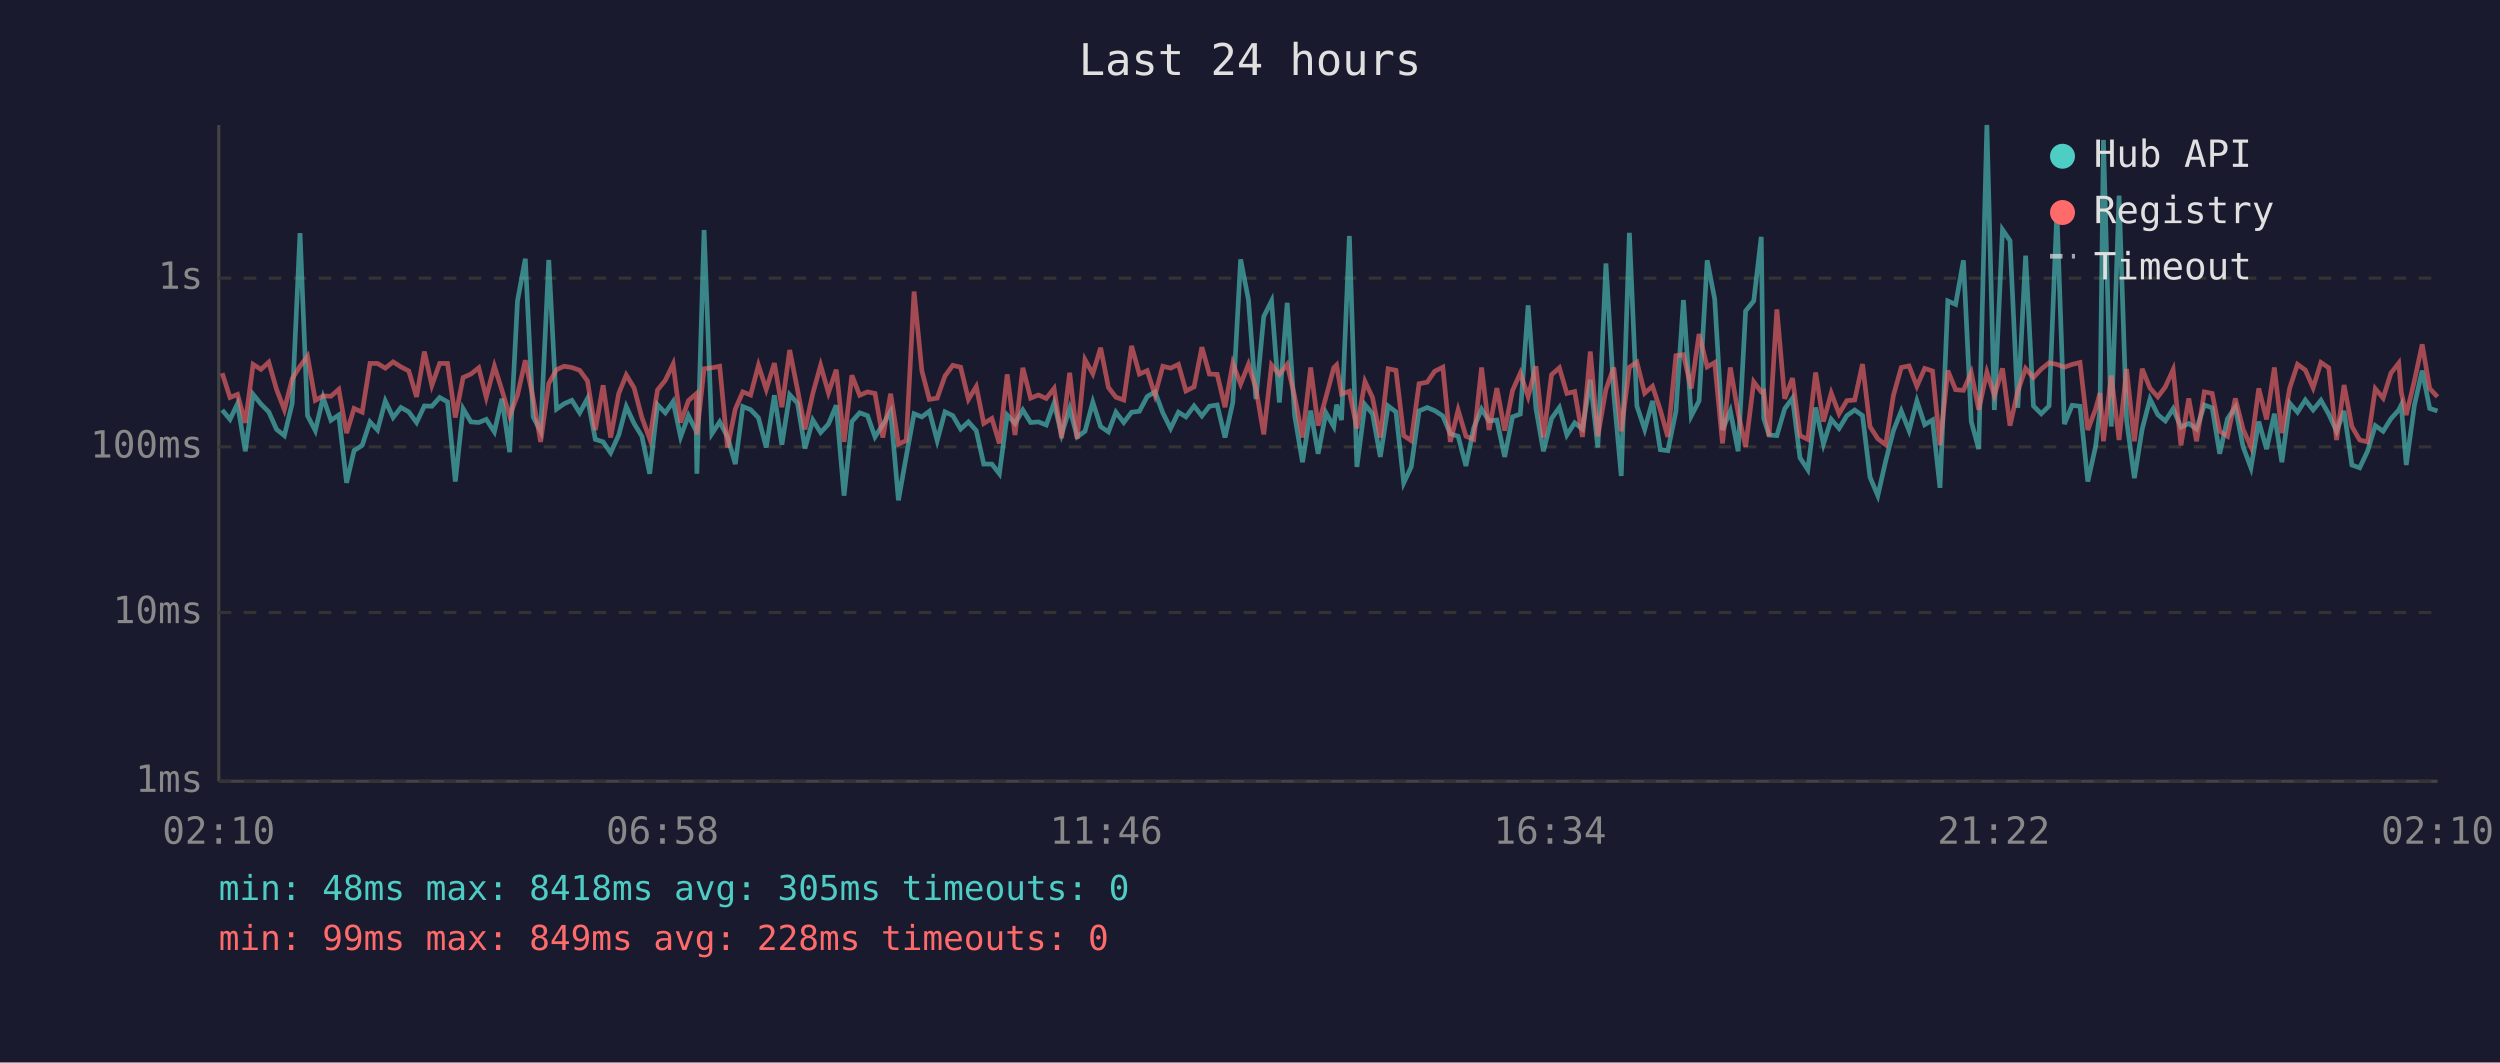
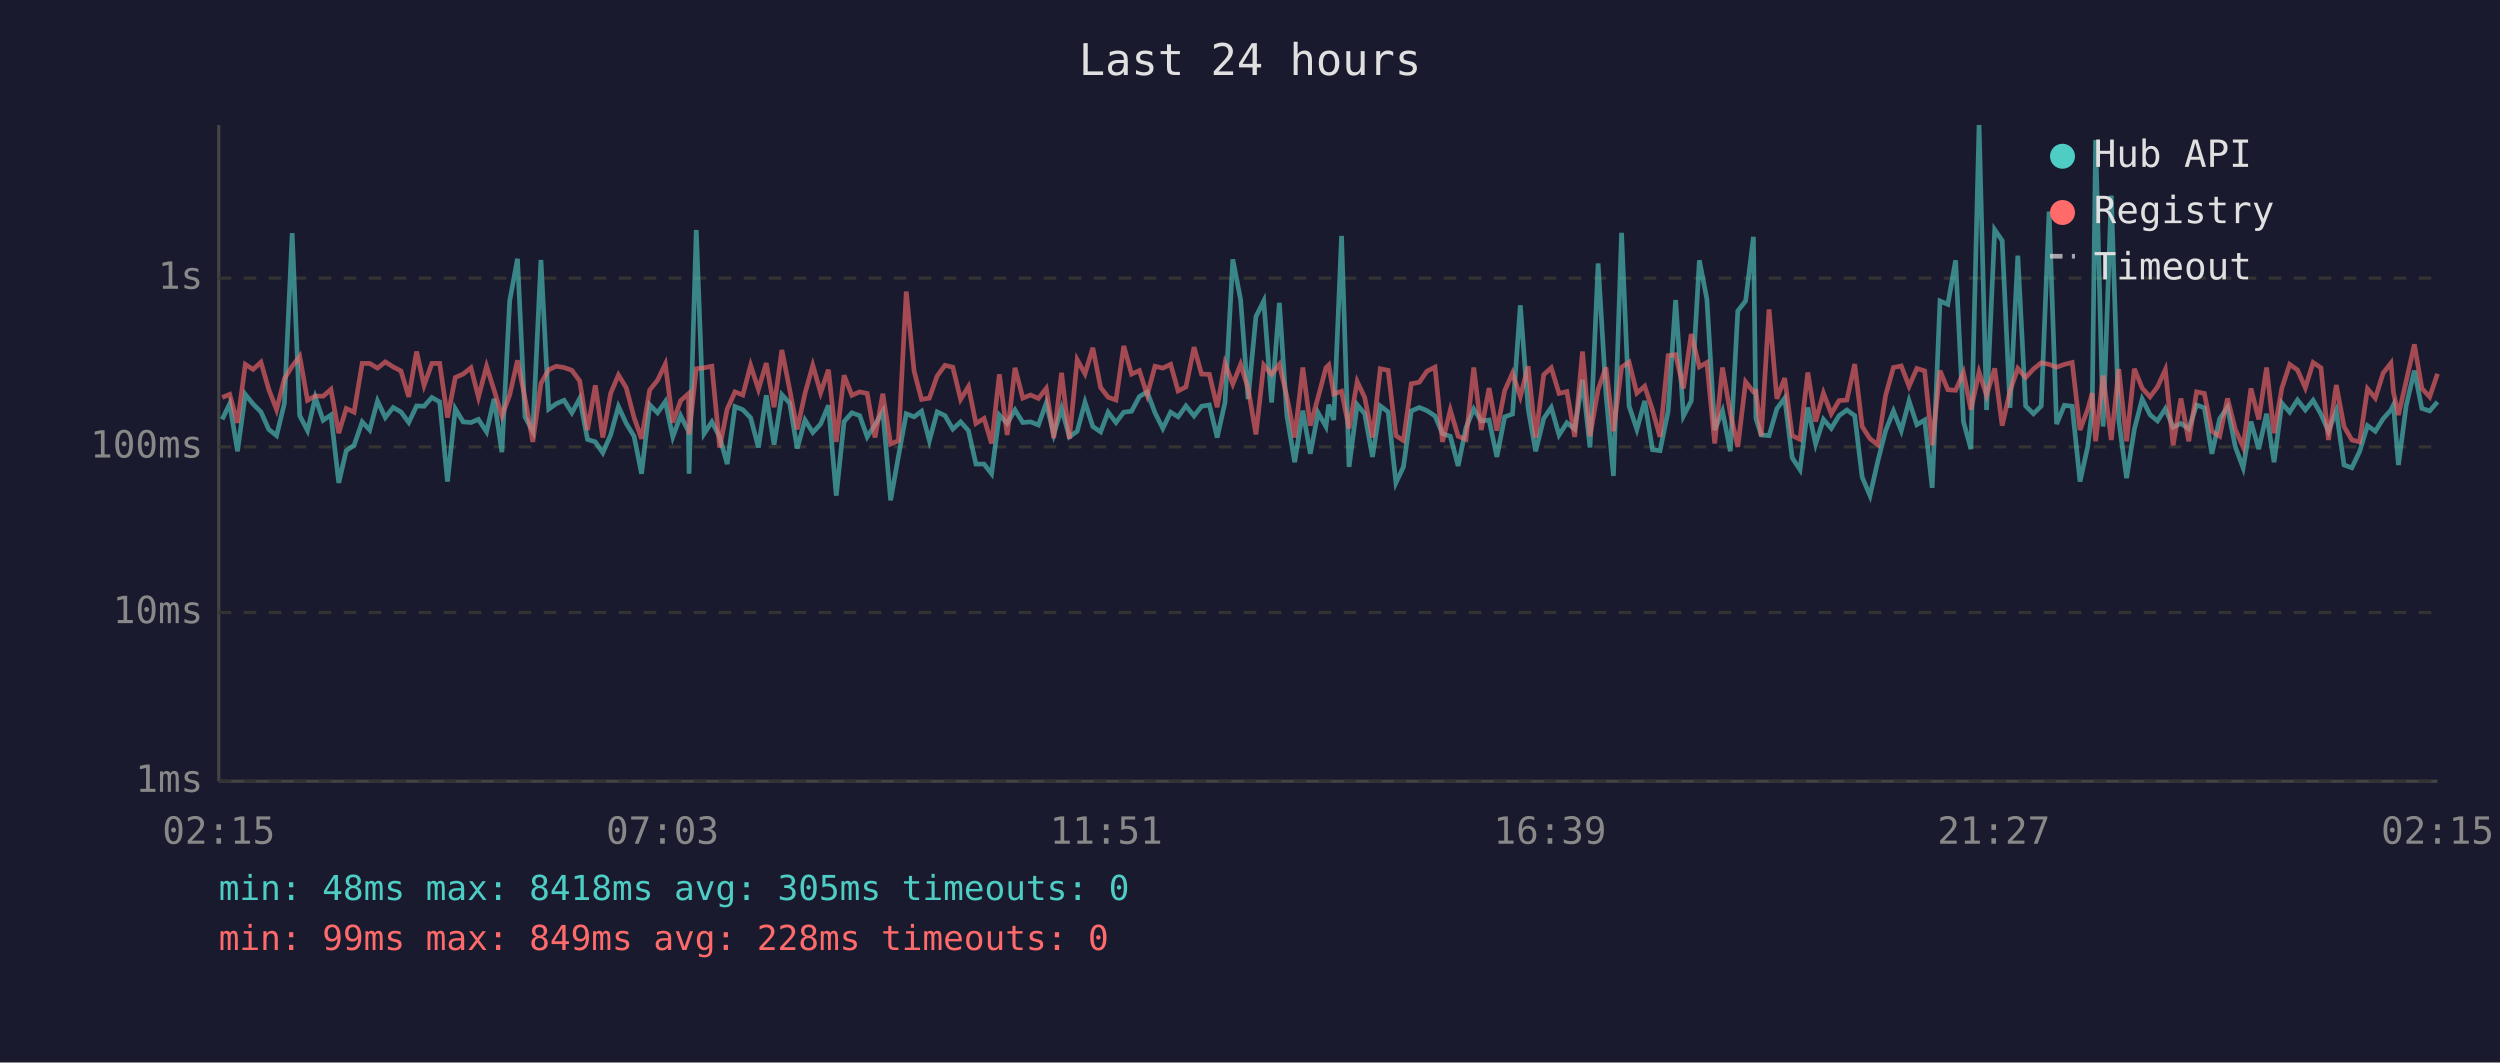
<svg xmlns="http://www.w3.org/2000/svg" viewBox="0 0 800 340" font-family="monospace" font-size="12">
  <rect width="800" height="340" fill="#1a1a2e" />
  <text x="400" y="24" fill="#e0e0e0" font-size="14" text-anchor="middle">Last 24 hours</text>
  <line x1="70" y1="40" x2="70" y2="250" stroke="#444" stroke-width="1" />
  <line x1="70" y1="250" x2="780" y2="250" stroke="#444" stroke-width="1" />
  <line x1="70" y1="250" x2="780" y2="250" stroke="#333" stroke-width="1" stroke-dasharray="4" />
  <text x="65" y="250" fill="#888" text-anchor="end" dominant-baseline="middle">1ms</text>
  <line x1="70" y1="196" x2="780" y2="196" stroke="#333" stroke-width="1" stroke-dasharray="4" />
  <text x="65" y="196" fill="#888" text-anchor="end" dominant-baseline="middle">10ms</text>
  <line x1="70" y1="143" x2="780" y2="143" stroke="#333" stroke-width="1" stroke-dasharray="4" />
  <text x="65" y="143" fill="#888" text-anchor="end" dominant-baseline="middle">100ms</text>
  <line x1="70" y1="89" x2="780" y2="89" stroke="#333" stroke-width="1" stroke-dasharray="4" />
  <text x="65" y="89" fill="#888" text-anchor="end" dominant-baseline="middle">1s</text>
-   <text x="70" y="270" fill="#888" text-anchor="middle">02:10</text>
-   <text x="212" y="270" fill="#888" text-anchor="middle">06:58</text>
-   <text x="354" y="270" fill="#888" text-anchor="middle">11:46</text>
-   <text x="496" y="270" fill="#888" text-anchor="middle">16:34</text>
-   <text x="638" y="270" fill="#888" text-anchor="middle">21:22</text>
-   <text x="780" y="270" fill="#888" text-anchor="middle">02:10</text>
-   <polyline points="71.1,131.2 73.6,134.2 76.0,129.2 78.5,144.4 81.0,126.2 83.5,129.3 86.0,131.8 88.5,137.4 91.0,139.4 93.5,129.1 96.0,74.6 98.4,133.0 100.9,137.8 103.4,127.2 105.9,134.5 108.4,132.8 110.9,154.5 113.3,144.2 115.9,142.5 118.4,135.0 120.8,137.6 123.3,128.3 125.8,133.6 128.3,130.4 130.8,131.8 133.3,135.2 135.8,129.9 138.2,130.0 140.7,127.2 143.2,128.6 145.7,154.1 148.2,130.8 150.7,135.0 153.2,135.2 155.6,134.2 158.2,138.2 160.6,127.6 163.1,144.7 165.6,96.3 168.1,82.8 170.6,133.4 173.0,138.0 175.6,83.2 178.1,130.9 180.5,129.2 183.0,128.1 185.5,132.1 188.0,127.5 190.5,140.6 193.0,141.4 195.4,144.9 198.0,139.2 200.4,130.1 202.9,135.5 205.4,139.6 207.9,151.6 210.4,129.5 212.9,132.1 215.4,128.5 217.8,139.8 220.3,133.0 222.8,138.0 223.0,151.6 225.3,73.6 227.8,138.8 230.3,135.0 232.8,139.8 235.3,148.5 237.7,130.1 240.2,131.1 242.7,133.7 245.2,143.2 247.8,126.5 250.2,142.3 252.7,126.3 255.2,129.0 257.6,143.5 260.1,134.4 262.6,138.4 265.1,135.7 267.6,129.7 270.1,158.6 272.6,134.9 275.1,132.1 277.6,133.0 280.0,139.8 282.5,135.9 285.0,131.6 287.5,160.1 290.0,146.0 292.5,132.4 295.0,133.4 297.4,131.6 299.9,141.0 302.4,131.8 304.9,133.0 307.4,137.3 309.9,135.0 312.4,137.8 314.8,148.5 317.4,148.5 319.8,151.6 322.3,132.8 324.8,135.5 327.3,131.2 329.8,135.2 332.3,135.0 334.8,136.0 337.3,129.0 339.7,139.0 342.3,130.7 344.7,139.8 347.2,138.0 349.7,128.7 352.2,136.5 354.7,138.2 357.1,131.9 359.6,135.2 362.1,131.9 364.6,131.6 367.1,126.9 369.6,125.4 372.1,132.1 374.6,137.1 377.1,131.9 379.5,133.4 382.1,129.9 384.6,133.1 387.0,130.0 389.5,129.6 392.0,140.0 394.5,128.8 397.0,83.0 399.5,95.9 401.9,127.7 404.4,101.3 406.9,96.3 409.4,128.8 411.9,96.9 414.3,133.0 416.8,147.9 419.4,131.4 421.8,145.2 424.3,132.1 426.8,136.5 427.7,129.5 429.3,134.4 431.8,75.5 434.2,149.4 436.8,129.5 439.2,132.4 441.7,146.2 444.2,129.9 446.7,131.8 449.2,154.5 451.6,149.4 454.1,131.5 456.7,130.4 459.1,131.4 461.7,133.1 464.1,138.8 466.6,139.6 469.1,149.1 471.6,136.9 474.1,130.9 476.5,134.7 479.0,134.4 481.5,146.2 484.0,133.4 486.5,132.5 489.0,97.7 491.5,130.7 493.9,144.4 496.5,133.9 499.0,130.4 501.4,139.2 503.9,135.3 506.4,137.3 508.9,121.5 511.3,143.2 513.9,84.3 516.4,125.9 518.8,152.3 521.4,74.5 523.8,129.9 526.3,137.4 528.8,128.3 531.3,143.9 533.7,144.2 536.3,131.6 538.7,96.0 541.2,133.1 543.7,128.3 546.3,83.3 548.7,95.7 551.2,137.6 553.7,131.5 556.2,144.4 558.6,99.5 561.2,96.3 563.6,75.8 564.4,133.9 566.1,139.2 568.6,139.4 571.1,130.8 573.6,127.4 576.0,146.5 578.5,150.3 581.0,130.4 583.5,142.1 586.0,134.2 588.5,137.1 591.0,133.0 593.5,131.2 596.0,133.0 598.4,152.7 600.9,158.6 603.4,147.6 605.9,137.8 608.4,131.5 610.9,137.8 613.4,128.3 615.9,135.9 618.4,134.4 620.8,156.1 623.3,96.3 625.8,97.4 628.3,83.3 630.8,134.9 633.2,143.7 635.8,40.0 638.2,131.2 640.8,73.5 643.2,77.0 645.7,130.5 648.2,81.8 650.7,129.9 653.2,132.4 655.7,129.9 658.2,67.7 660.6,135.7 663.1,129.7 665.6,130.0 668.1,154.1 670.6,142.8 672.0,131.1 673.1,44.8 675.6,136.5 678.1,62.6 680.5,134.4 683.0,153.0 685.5,137.3 688.0,127.7 690.5,132.7 692.9,134.7 695.4,130.8 697.9,136.7 700.4,135.5 702.9,137.3 705.4,129.6 707.9,130.5 710.3,145.2 712.8,134.0 715.3,130.3 717.8,143.0 720.3,149.7 722.8,134.9 725.3,143.7 727.8,132.4 730.2,147.9 732.7,129.0 735.2,131.9 737.7,128.0 740.2,131.2 742.7,128.1 745.2,132.5 747.7,138.0 750.1,131.5 752.6,148.8 755.1,149.7 757.6,144.4 760.1,136.2 762.6,138.0 765.1,134.0 767.6,131.2 768.4,129.6 770.0,148.8 772.6,129.7 775.1,118.6 777.5,130.7 780.0,131.5" fill="none" stroke="#4ecdc4" stroke-width="1.5" opacity="0.6" />
-   <polyline points="71.1,119.4 73.6,127.2 76.0,126.2 78.5,135.3 81.0,116.6 83.5,118.2 86.0,115.9 88.5,124.6 91.0,131.1 93.5,121.2 96.0,117.2 98.4,114.0 100.9,128.1 103.4,126.7 105.9,126.8 108.4,124.6 110.9,138.6 113.3,130.7 115.9,131.9 118.4,116.3 120.8,116.3 123.3,117.8 125.8,115.8 128.3,117.4 130.8,118.7 133.3,127.0 135.8,112.5 138.2,123.3 140.7,116.3 143.2,116.3 145.7,133.6 148.2,120.8 150.7,119.7 153.2,117.7 155.6,127.1 158.2,117.2 160.6,124.8 163.1,133.1 165.6,126.4 168.1,115.3 170.6,127.5 173.0,141.4 175.6,122.7 178.1,118.3 180.5,117.2 183.0,117.6 185.5,118.5 188.0,121.9 190.5,137.6 193.0,123.3 195.4,140.0 198.0,125.9 200.4,120.0 202.9,124.1 205.4,133.6 207.9,140.4 210.4,124.8 212.9,121.7 215.4,116.5 217.8,135.2 220.3,128.2 222.8,126.0 223.0,139.0 225.3,118.0 227.8,117.7 230.3,117.2 232.8,143.2 235.3,130.9 237.7,125.4 240.2,126.4 242.7,116.9 245.2,124.6 247.8,116.2 250.2,130.3 252.7,112.0 255.2,124.7 257.6,137.4 260.1,125.9 262.6,116.9 265.1,125.7 267.6,118.3 270.1,141.4 272.6,120.1 275.1,126.5 277.6,125.4 280.0,125.9 282.5,140.0 285.0,126.0 287.5,142.1 290.0,141.0 292.5,93.3 295.0,118.7 297.4,127.8 299.9,127.4 302.4,120.3 304.9,116.9 307.4,117.5 309.9,127.8 312.4,123.7 314.8,135.5 317.4,133.9 319.8,141.9 322.3,119.8 324.8,139.2 327.3,117.7 329.8,127.4 332.3,126.4 334.8,127.5 337.3,124.3 339.7,140.2 342.3,119.3 344.7,140.4 347.2,115.1 349.7,119.6 352.2,111.3 354.7,124.0 357.1,127.1 359.6,128.0 362.1,110.7 364.6,119.7 367.1,118.6 369.6,126.4 372.1,117.2 374.6,117.8 377.1,116.6 379.5,125.1 382.1,123.8 384.6,111.1 387.0,119.7 389.5,119.8 392.0,130.3 394.5,116.3 397.0,122.9 399.5,116.6 401.9,124.3 404.4,139.0 406.9,116.8 409.4,119.8 411.9,116.6 414.3,126.9 416.8,140.0 419.4,117.6 421.8,136.2 424.3,127.1 426.8,117.7 427.7,116.8 429.3,126.1 431.8,125.2 434.2,137.1 436.8,122.1 439.2,127.2 441.7,140.0 444.2,118.0 446.7,118.5 449.2,139.4 451.6,141.0 454.1,122.8 456.7,122.3 459.1,118.8 461.7,117.5 464.1,141.4 466.6,131.2 469.1,139.6 471.6,140.6 474.1,117.6 476.5,137.6 479.0,124.2 481.5,137.8 484.0,125.0 486.5,119.4 489.0,126.9 491.5,117.2 493.9,140.0 496.5,119.9 499.0,117.7 501.4,125.9 503.9,125.3 506.4,139.8 508.9,112.5 511.3,139.6 513.9,124.6 516.4,117.6 518.8,138.0 521.4,117.5 523.8,115.9 526.3,125.8 528.8,123.6 531.3,131.2 533.7,139.8 536.3,113.8 538.7,113.5 541.2,124.3 543.7,106.9 546.3,117.4 548.7,116.0 551.2,141.9 553.7,117.6 556.2,132.2 558.6,143.0 561.2,122.2 563.6,125.4 564.4,125.2 566.1,139.6 568.6,99.0 571.1,127.6 573.6,121.0 576.0,139.4 578.5,140.6 581.0,119.2 583.5,134.9 586.0,125.8 588.5,132.4 591.0,128.2 593.5,128.0 596.0,116.5 598.4,136.5 600.9,140.4 603.4,142.3 605.9,126.5 608.4,117.6 610.9,117.1 613.4,123.6 615.9,117.9 618.4,118.7 620.8,142.5 623.3,118.6 625.8,124.7 628.3,124.9 630.8,119.2 633.2,131.1 635.8,119.1 638.2,126.5 640.8,117.9 643.2,136.2 645.7,125.1 648.2,117.9 650.7,120.8 653.2,118.1 655.7,116.1 658.2,116.6 660.6,117.5 663.1,116.6 665.6,116.0 668.1,137.6 670.6,130.9 672.0,125.8 673.1,141.2 675.6,120.2 678.1,140.8 680.5,118.1 683.0,141.2 685.5,118.0 688.0,124.2 690.5,127.0 692.9,123.8 695.4,118.3 697.9,142.5 700.4,127.5 702.9,141.2 705.4,125.4 707.9,125.9 710.3,138.0 712.8,139.6 715.3,127.5 717.8,137.4 720.3,143.0 722.8,124.3 725.3,134.2 727.8,117.6 730.2,138.6 732.7,124.2 735.2,116.6 737.7,118.4 740.2,124.1 742.7,116.0 745.2,117.7 747.7,140.8 750.1,123.2 752.6,136.5 755.1,140.8 757.6,141.4 760.1,124.4 762.6,127.4 765.1,119.4 767.6,116.2 768.4,125.5 770.0,132.8 772.6,121.9 775.1,110.2 777.5,124.3 780.0,127.0" fill="none" stroke="#ff6b6b" stroke-width="1.5" opacity="0.6" />
+   <text x="70" y="270" fill="#888" text-anchor="middle">02:15</text>
+   <text x="212" y="270" fill="#888" text-anchor="middle">07:03</text>
+   <text x="354" y="270" fill="#888" text-anchor="middle">11:51</text>
+   <text x="496" y="270" fill="#888" text-anchor="middle">16:39</text>
+   <text x="638" y="270" fill="#888" text-anchor="middle">21:27</text>
+   <text x="780" y="270" fill="#888" text-anchor="middle">02:15</text>
+   <polyline points="71.1,134.2 73.5,129.2 76.0,144.4 78.5,126.2 81.0,129.3 83.5,131.8 86.0,137.4 88.5,139.4 91.0,129.1 93.5,74.6 95.9,133.0 98.4,137.8 100.9,127.2 103.4,134.5 105.9,132.8 108.4,154.5 110.8,144.2 113.3,142.5 115.9,135.0 118.3,137.6 120.8,128.3 123.3,133.6 125.8,130.4 128.3,131.8 130.8,135.2 133.3,129.9 135.7,130.0 138.2,127.2 140.7,128.6 143.2,154.1 145.7,130.8 148.2,135.0 150.7,135.2 153.1,134.2 155.7,138.2 158.1,127.6 160.6,144.7 163.1,96.3 165.6,82.8 168.0,133.4 170.5,138.0 173.1,83.2 175.6,130.9 178.0,129.2 180.5,128.1 183.0,132.1 185.5,127.5 188.0,140.6 190.5,141.4 192.9,144.9 195.4,139.2 197.9,130.1 200.4,135.5 202.9,139.6 205.3,151.6 207.9,129.5 210.4,132.1 212.9,128.5 215.3,139.8 217.8,133.0 220.3,138.0 220.5,151.6 222.8,73.6 225.3,138.8 227.8,135.0 230.3,139.8 232.7,148.5 235.2,130.1 237.7,131.1 240.2,133.7 242.7,143.2 245.2,126.5 247.7,142.3 250.2,126.3 252.7,129.0 255.1,143.5 257.6,134.4 260.1,138.4 262.6,135.7 265.1,129.7 267.6,158.6 270.1,134.9 272.6,132.1 275.1,133.0 277.5,139.8 280.0,135.9 282.5,131.6 285.0,160.1 287.5,146.0 290.0,132.4 292.5,133.4 294.9,131.6 297.4,141.0 299.9,131.8 302.4,133.0 304.9,137.3 307.4,135.0 309.9,137.8 312.3,148.5 314.9,148.5 317.3,151.6 319.8,132.8 322.3,135.5 324.8,131.2 327.3,135.2 329.8,135.0 332.3,136.0 334.8,129.0 337.2,139.0 339.7,130.7 342.2,139.8 344.7,138.0 347.2,128.7 349.7,136.5 352.2,138.2 354.6,131.9 357.1,135.2 359.6,131.9 362.1,131.6 364.6,126.9 367.1,125.4 369.6,132.1 372.1,137.1 374.6,131.9 377.0,133.4 379.5,129.9 382.1,133.1 384.5,130.0 387.0,129.6 389.5,140.0 392.0,128.8 394.5,83.0 397.0,95.9 399.4,127.7 401.9,101.3 404.4,96.3 406.9,128.8 409.4,96.9 411.8,133.0 414.3,147.9 416.9,131.4 419.3,145.2 421.8,132.1 424.3,136.5 425.2,129.5 426.8,134.4 429.3,75.5 431.7,149.4 434.3,129.5 436.7,132.4 439.2,146.2 441.7,129.9 444.2,131.8 446.7,154.5 449.1,149.4 451.6,131.5 454.2,130.4 456.6,131.4 459.2,133.1 461.6,138.8 464.1,139.6 466.6,149.1 469.1,136.9 471.6,130.9 474.0,134.7 476.5,134.4 479.0,146.2 481.5,133.4 484.0,132.5 486.5,97.7 489.0,130.7 491.4,144.4 494.0,133.9 496.4,130.4 498.9,139.2 501.4,135.3 503.9,137.3 506.4,121.5 508.8,143.2 511.4,84.3 513.9,125.9 516.3,152.3 518.9,74.5 521.3,129.9 523.8,137.4 526.3,128.3 528.8,143.9 531.2,144.2 533.8,131.6 536.2,96.0 538.7,133.1 541.2,128.3 543.8,83.3 546.2,95.7 548.7,137.6 551.2,131.5 553.7,144.4 556.1,99.5 558.6,96.3 561.1,75.8 561.9,133.9 563.6,139.2 566.1,139.4 568.6,130.8 571.1,127.4 573.5,146.5 576.0,150.3 578.5,130.4 581.0,142.1 583.5,134.2 586.0,137.1 588.5,133.0 591.0,131.2 593.5,133.0 595.9,152.7 598.4,158.6 600.9,147.6 603.4,137.8 605.9,131.5 608.4,137.8 610.9,128.3 613.4,135.9 615.9,134.4 618.3,156.1 620.8,96.3 623.3,97.4 625.8,83.3 628.3,134.9 630.7,143.7 633.3,40.0 635.7,131.2 638.3,73.5 640.7,77.0 643.2,130.5 645.7,81.8 648.2,129.9 650.7,132.4 653.2,129.9 655.7,67.7 658.1,135.7 660.6,129.7 663.1,130.0 665.6,154.1 668.1,142.8 669.5,131.1 670.6,44.8 673.0,136.5 675.6,62.6 678.0,134.4 680.5,153.0 683.0,137.3 685.5,127.7 688.0,132.7 690.4,134.7 692.9,130.8 695.4,136.7 697.9,135.5 700.4,137.3 702.9,129.6 705.4,130.5 707.8,145.2 710.3,134.0 712.8,130.3 715.3,143.0 717.8,149.7 720.3,134.9 722.8,143.7 725.3,132.4 727.7,147.9 730.2,129.0 732.7,131.9 735.2,128.0 737.7,131.2 740.2,128.1 742.7,132.5 745.1,138.0 747.6,131.5 750.1,148.8 752.6,149.7 755.1,144.4 757.6,136.2 760.1,138.0 762.6,134.0 765.1,131.2 765.9,129.6 767.5,148.8 770.0,129.7 772.6,118.6 775.0,130.7 777.5,131.5 780.0,128.6" fill="none" stroke="#4ecdc4" stroke-width="1.5" opacity="0.6" />
+   <polyline points="71.1,127.2 73.5,126.2 76.0,135.3 78.5,116.6 81.0,118.2 83.5,115.9 86.0,124.6 88.5,131.1 91.0,121.2 93.5,117.2 95.9,114.0 98.4,128.1 100.9,126.7 103.4,126.8 105.9,124.6 108.4,138.6 110.8,130.7 113.3,131.9 115.9,116.3 118.3,116.3 120.8,117.8 123.3,115.8 125.8,117.4 128.3,118.7 130.8,127.0 133.3,112.5 135.7,123.3 138.2,116.3 140.7,116.3 143.2,133.6 145.7,120.8 148.2,119.7 150.7,117.7 153.1,127.1 155.7,117.2 158.1,124.8 160.6,133.1 163.1,126.4 165.6,115.3 168.0,127.5 170.5,141.4 173.1,122.7 175.6,118.3 178.0,117.2 180.5,117.6 183.0,118.5 185.5,121.9 188.0,137.6 190.5,123.3 192.9,140.0 195.4,125.9 197.9,120.0 200.4,124.1 202.9,133.6 205.3,140.4 207.9,124.8 210.4,121.7 212.9,116.5 215.3,135.2 217.8,128.2 220.3,126.0 220.5,139.0 222.8,118.0 225.3,117.7 227.8,117.2 230.3,143.2 232.7,130.9 235.2,125.4 237.7,126.4 240.2,116.9 242.7,124.6 245.2,116.2 247.7,130.3 250.2,112.0 252.7,124.7 255.1,137.4 257.6,125.9 260.1,116.9 262.6,125.7 265.1,118.3 267.6,141.4 270.1,120.1 272.6,126.5 275.1,125.4 277.5,125.9 280.0,140.0 282.5,126.0 285.0,142.1 287.5,141.0 290.0,93.3 292.5,118.7 294.9,127.8 297.4,127.4 299.9,120.3 302.4,116.9 304.9,117.5 307.4,127.8 309.9,123.7 312.3,135.5 314.9,133.9 317.3,141.9 319.8,119.8 322.3,139.2 324.8,117.7 327.3,127.4 329.8,126.4 332.3,127.5 334.8,124.3 337.2,140.2 339.7,119.3 342.2,140.4 344.7,115.1 347.2,119.6 349.7,111.3 352.2,124.0 354.6,127.1 357.1,128.0 359.6,110.7 362.1,119.7 364.6,118.6 367.1,126.4 369.6,117.2 372.1,117.8 374.6,116.6 377.0,125.1 379.5,123.8 382.1,111.1 384.5,119.7 387.0,119.8 389.5,130.3 392.0,116.3 394.5,122.9 397.0,116.6 399.4,124.3 401.9,139.0 404.4,116.8 406.9,119.8 409.4,116.6 411.8,126.9 414.3,140.0 416.9,117.6 419.3,136.2 421.8,127.1 424.3,117.7 425.2,116.8 426.8,126.1 429.3,125.2 431.7,137.1 434.3,122.1 436.7,127.2 439.2,140.0 441.7,118.0 444.2,118.5 446.7,139.4 449.1,141.0 451.6,122.8 454.2,122.3 456.6,118.8 459.2,117.5 461.6,141.4 464.1,131.2 466.6,139.6 469.1,140.6 471.6,117.6 474.0,137.6 476.5,124.2 479.0,137.8 481.5,125.0 484.0,119.4 486.5,126.9 489.0,117.2 491.4,140.0 494.0,119.9 496.4,117.7 498.9,125.9 501.4,125.3 503.9,139.8 506.4,112.5 508.8,139.6 511.4,124.6 513.9,117.6 516.3,138.0 518.9,117.5 521.3,115.9 523.8,125.8 526.3,123.6 528.8,131.2 531.2,139.8 533.8,113.8 536.2,113.5 538.7,124.3 541.2,106.9 543.8,117.4 546.2,116.0 548.7,141.9 551.2,117.6 553.7,132.2 556.1,143.0 558.6,122.2 561.1,125.4 561.9,125.2 563.6,139.6 566.1,99.0 568.6,127.6 571.1,121.0 573.5,139.4 576.0,140.6 578.5,119.2 581.0,134.9 583.5,125.8 586.0,132.4 588.5,128.2 591.0,128.0 593.5,116.5 595.9,136.5 598.4,140.4 600.9,142.3 603.4,126.5 605.9,117.6 608.4,117.1 610.9,123.6 613.4,117.9 615.9,118.7 618.3,142.5 620.8,118.6 623.3,124.7 625.8,124.9 628.3,119.2 630.7,131.1 633.3,119.1 635.7,126.5 638.3,117.9 640.7,136.2 643.2,125.1 645.7,117.9 648.2,120.8 650.7,118.1 653.2,116.1 655.7,116.6 658.1,117.5 660.6,116.6 663.1,116.0 665.6,137.6 668.1,130.9 669.5,125.8 670.6,141.2 673.0,120.2 675.6,140.8 678.0,118.1 680.5,141.2 683.0,118.0 685.5,124.2 688.0,127.0 690.4,123.8 692.9,118.3 695.4,142.5 697.9,127.5 700.4,141.2 702.9,125.4 705.4,125.9 707.8,138.0 710.3,139.6 712.8,127.5 715.3,137.4 717.8,143.0 720.3,124.3 722.8,134.2 725.3,117.6 727.7,138.6 730.2,124.2 732.7,116.6 735.2,118.4 737.7,124.1 740.2,116.0 742.7,117.7 745.1,140.8 747.6,123.2 750.1,136.5 752.6,140.8 755.1,141.4 757.6,124.4 760.1,127.4 762.6,119.4 765.1,116.2 765.9,125.5 767.5,132.8 770.0,121.9 772.6,110.2 775.0,124.3 777.5,127.0 780.0,119.6" fill="none" stroke="#ff6b6b" stroke-width="1.5" opacity="0.6" />
  <circle cx="660" cy="50" r="4" fill="#4ecdc4" />
  <text x="670" y="50" fill="#e0e0e0" dominant-baseline="middle">Hub API</text>
  <circle cx="660" cy="68" r="4" fill="#ff6b6b" />
  <text x="670" y="68" fill="#e0e0e0" dominant-baseline="middle">Registry</text>
  <line x1="656" y1="82" x2="664" y2="82" stroke="#e0e0e0" stroke-width="1.5" stroke-dasharray="4,3" opacity="0.7" />
  <text x="670" y="86" fill="#e0e0e0" dominant-baseline="middle">Timeout</text>
  <text x="70" y="288" fill="#4ecdc4" font-size="11">min: 48ms  max: 8418ms  avg: 305ms  timeouts: 0</text>
  <text x="70" y="304" fill="#ff6b6b" font-size="11">min: 99ms  max: 849ms  avg: 228ms  timeouts: 0</text>
</svg>
